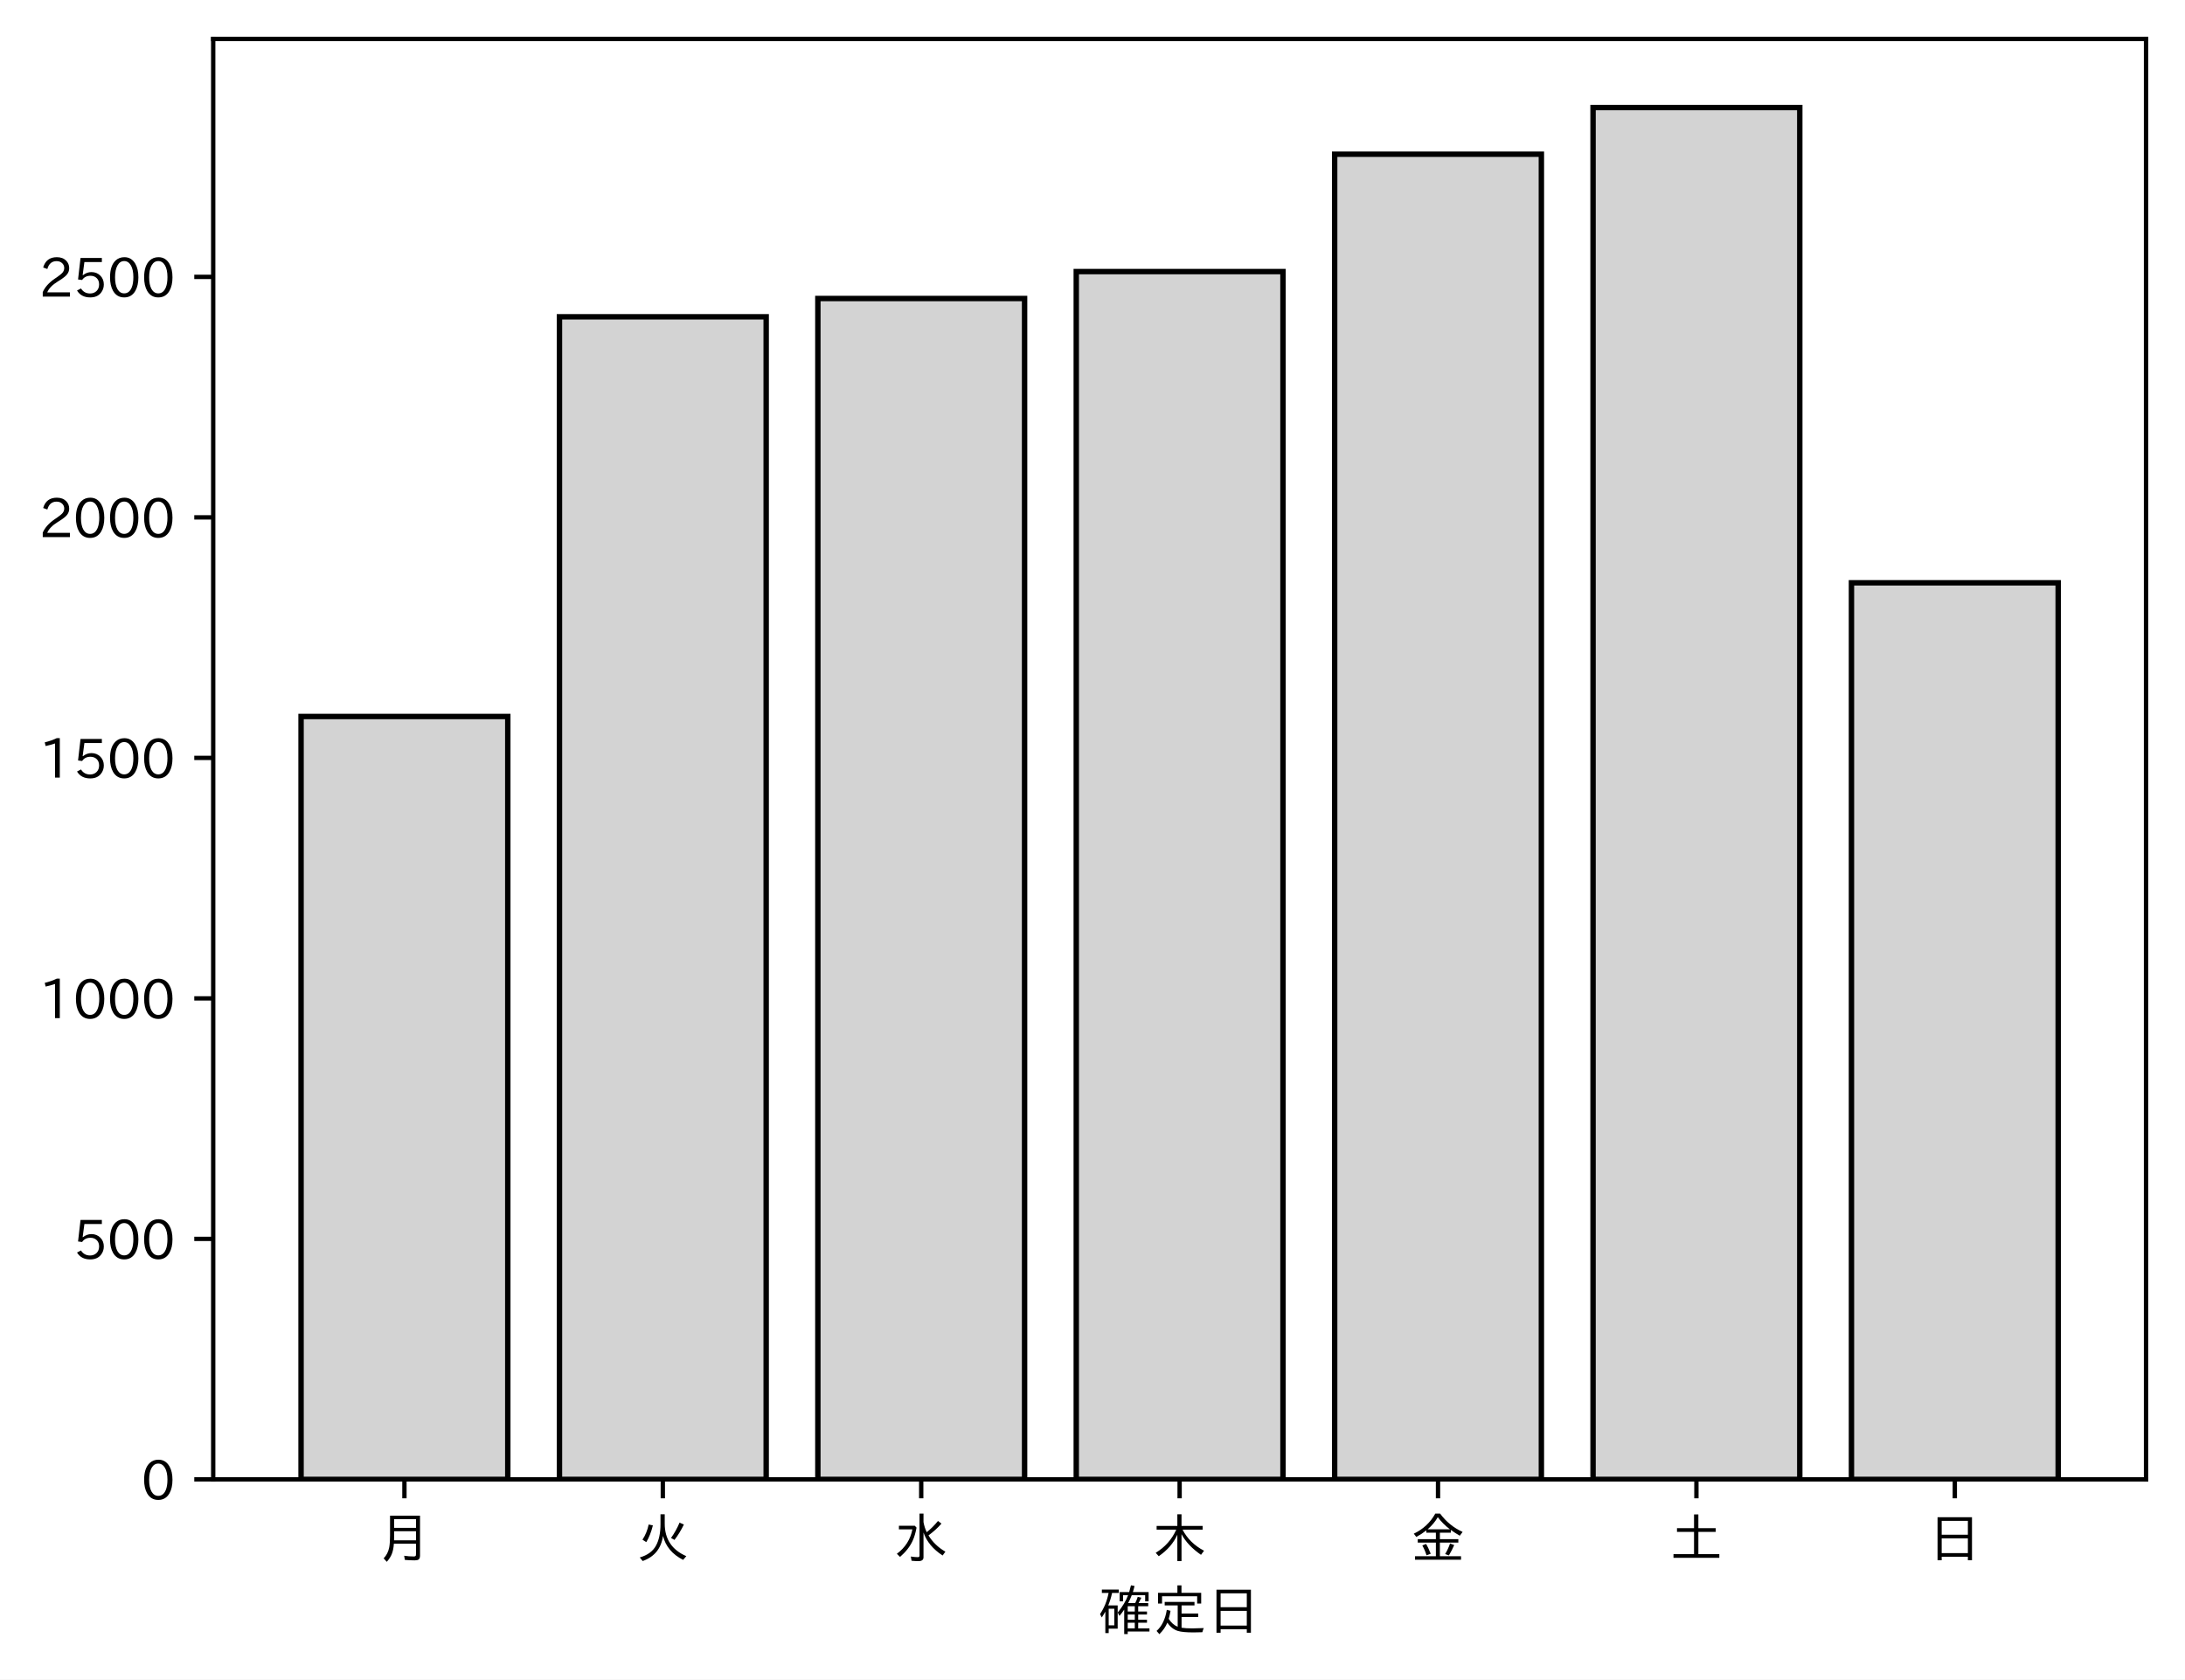
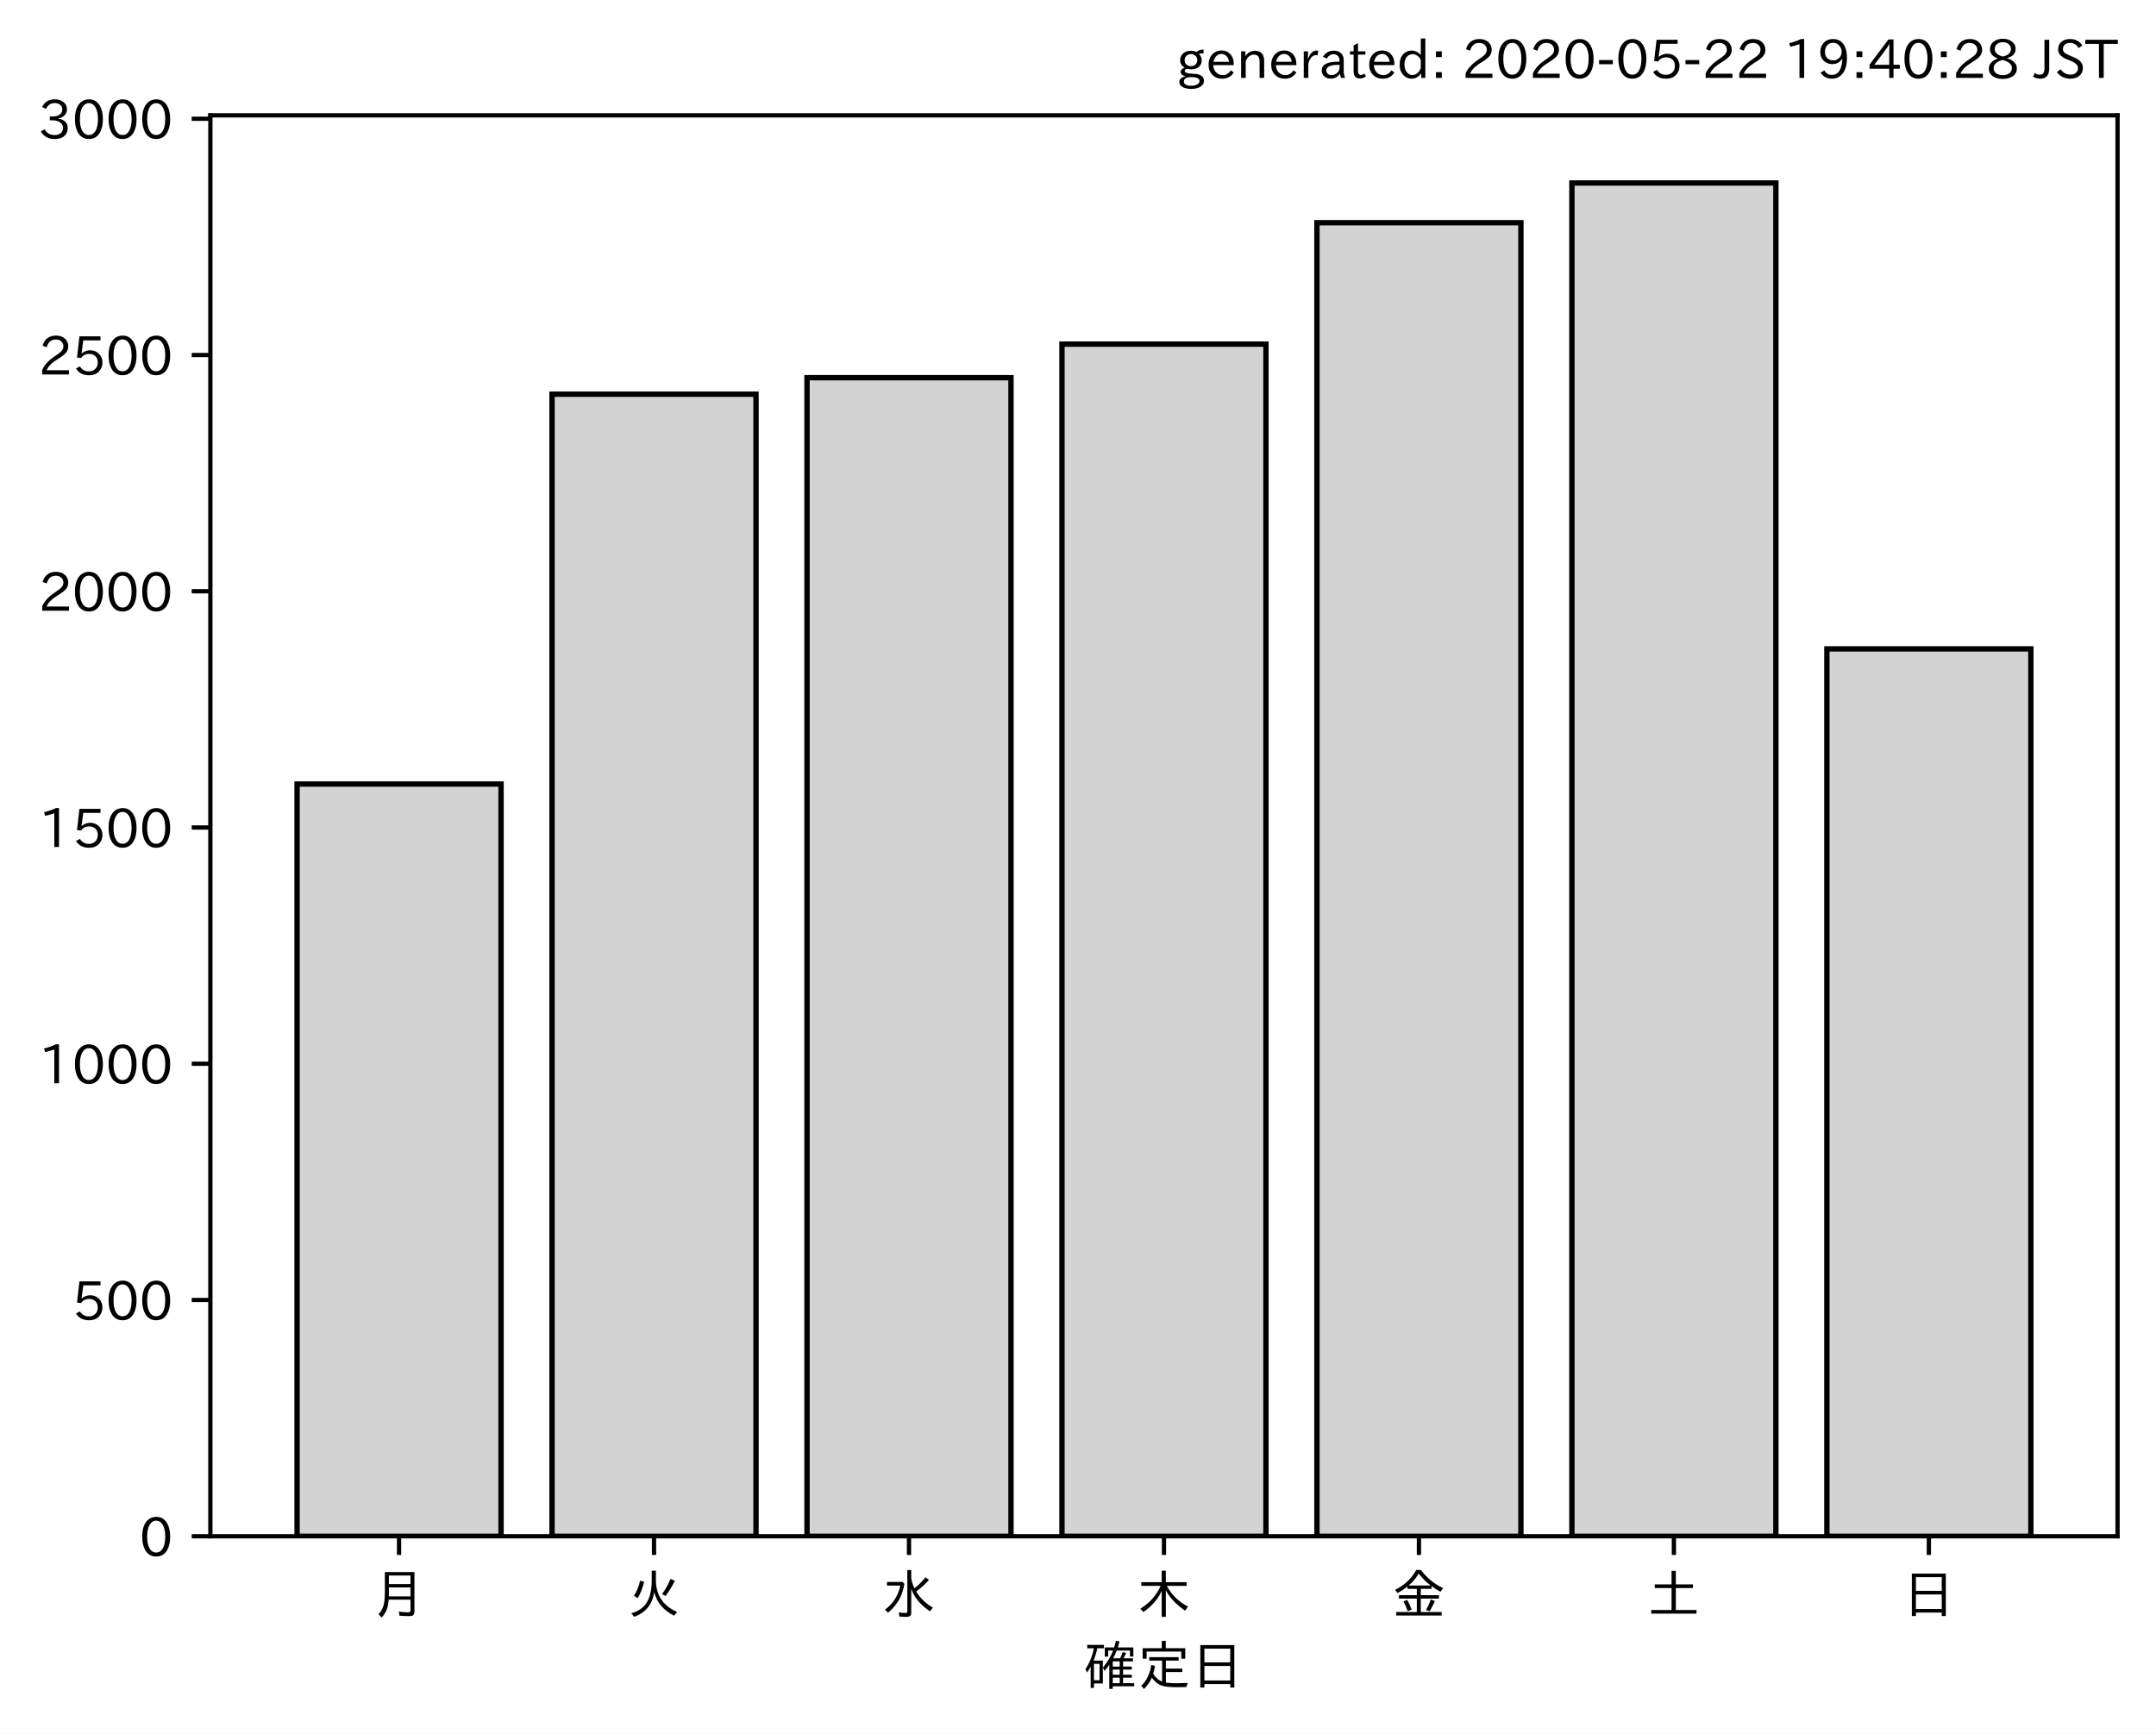
- <svg xmlns="http://www.w3.org/2000/svg" xmlns:xlink="http://www.w3.org/1999/xlink" height="310.293pt" version="1.1" viewBox="0 0 403.714 310.293" width="403.714pt">
+ <svg xmlns="http://www.w3.org/2000/svg" xmlns:xlink="http://www.w3.org/1999/xlink" height="324.696pt" version="1.1" viewBox="0 0 403.714 324.696" width="403.714pt">
  <defs>
    <style type="text/css">
*{stroke-linecap:butt;stroke-linejoin:round;}
  </style>
  </defs>
  <g id="figure_1">
    <g id="patch_1">
-       <path d="M 0 310.293  L 403.714 310.293  L 403.714 0  L 0 0  z " style="fill:#ffffff;" />
+       <path d="M 0 324.696  L 403.714 324.696  L 403.714 0  L 0 0  z " style="fill:#ffffff;" />
    </g>
    <g id="axes_1">
      <g id="patch_2">
-         <path d="M 39.394 273.312  L 396.514 273.312  L 396.514 7.2  L 39.394 7.2  z " style="fill:#ffffff;" />
+         <path d="M 39.394 287.715  L 396.514 287.715  L 396.514 21.603  L 39.394 21.603  z " style="fill:#ffffff;" />
      </g>
      <g id="patch_3">
-         <path clip-path="url(#pf94d68182c)" d="M 55.626 273.312  L 93.821 273.312  L 93.821 132.374  L 55.626 132.374  z " style="fill:#d3d3d3;stroke:#000000;stroke-linejoin:miter;" />
+         <path clip-path="url(#p63bd498337)" d="M 55.626 287.715  L 93.821 287.715  L 93.821 146.836  L 55.626 146.836  z " style="fill:#d3d3d3;stroke:#000000;stroke-linejoin:miter;" />
      </g>
      <g id="patch_4">
-         <path clip-path="url(#pf94d68182c)" d="M 103.37 273.312  L 141.564 273.312  L 141.564 58.528  L 103.37 58.528  z " style="fill:#d3d3d3;stroke:#000000;stroke-linejoin:miter;" />
+         <path clip-path="url(#p63bd498337)" d="M 103.37 287.715  L 141.564 287.715  L 141.564 73.83  L 103.37 73.83  z " style="fill:#d3d3d3;stroke:#000000;stroke-linejoin:miter;" />
      </g>
      <g id="patch_5">
-         <path clip-path="url(#pf94d68182c)" d="M 151.113 273.312  L 189.308 273.312  L 189.308 55.151  L 151.113 55.151  z " style="fill:#d3d3d3;stroke:#000000;stroke-linejoin:miter;" />
+         <path clip-path="url(#p63bd498337)" d="M 151.113 287.715  L 189.308 287.715  L 189.308 70.733  L 151.113 70.733  z " style="fill:#d3d3d3;stroke:#000000;stroke-linejoin:miter;" />
      </g>
      <g id="patch_6">
-         <path clip-path="url(#pf94d68182c)" d="M 198.856 273.312  L 237.051 273.312  L 237.051 50.175  L 198.856 50.175  z " style="fill:#d3d3d3;stroke:#000000;stroke-linejoin:miter;" />
+         <path clip-path="url(#p63bd498337)" d="M 198.856 287.715  L 237.051 287.715  L 237.051 64.45  L 198.856 64.45  z " style="fill:#d3d3d3;stroke:#000000;stroke-linejoin:miter;" />
      </g>
      <g id="patch_7">
-         <path clip-path="url(#pf94d68182c)" d="M 246.6 273.312  L 284.794 273.312  L 284.794 28.492  L 246.6 28.492  z " style="fill:#d3d3d3;stroke:#000000;stroke-linejoin:miter;" />
+         <path clip-path="url(#p63bd498337)" d="M 246.6 287.715  L 284.794 287.715  L 284.794 41.708  L 246.6 41.708  z " style="fill:#d3d3d3;stroke:#000000;stroke-linejoin:miter;" />
      </g>
      <g id="patch_8">
-         <path clip-path="url(#pf94d68182c)" d="M 294.343 273.312  L 332.538 273.312  L 332.538 19.872  L 294.343 19.872  z " style="fill:#d3d3d3;stroke:#000000;stroke-linejoin:miter;" />
+         <path clip-path="url(#p63bd498337)" d="M 294.343 287.715  L 332.538 287.715  L 332.538 34.275  L 294.343 34.275  z " style="fill:#d3d3d3;stroke:#000000;stroke-linejoin:miter;" />
      </g>
      <g id="patch_9">
-         <path clip-path="url(#pf94d68182c)" d="M 342.086 273.312  L 380.281 273.312  L 380.281 107.67  L 342.086 107.67  z " style="fill:#d3d3d3;stroke:#000000;stroke-linejoin:miter;" />
+         <path clip-path="url(#p63bd498337)" d="M 342.086 287.715  L 380.281 287.715  L 380.281 121.527  L 342.086 121.527  z " style="fill:#d3d3d3;stroke:#000000;stroke-linejoin:miter;" />
      </g>
      <g id="matplotlib.axis_1">
        <g id="xtick_1">
          <g id="line2d_1">
            <defs>
-               <path d="M 0 0  L 0 3.5  " id="m0bf65997a1" style="stroke:#000000;stroke-width:0.8;" />
-             </defs>
-             <g>
-               <use style="stroke:#000000;stroke-width:0.8;" x="74.724" xlink:href="#m0bf65997a1" y="273.312" />
+               <path d="M 0 0  L 0 3.5  " id="ma2566a7028" style="stroke:#000000;stroke-width:0.8;" />
+             </defs>
+             <g>
+               <use style="stroke:#000000;stroke-width:0.8;" x="74.724" xlink:href="#ma2566a7028" y="287.715" />
            </g>
          </g>
          <g id="text_1">
            <defs>
              <path d="M 78.812 77.875  L 78.812 4  Q 78.812 -1.219 76.078 -3.172  Q 73.969 -4.688 68.797 -4.688  Q 60.844 -4.688 50.828 -3.859  L 49.516 3.812  Q 58.594 2.484 67.094 2.484  Q 70.359 2.484 71.047 4.109  Q 71.391 4.891 71.391 6.844  L 71.391 26.125  L 30.516 26.125  Q 29.781 14.938 26.812 7.422  Q 24.031 0.094 17.438 -7.375  L 11.625 -0.984  Q 19.672 7.422 21.922 19.438  Q 23.438 27.688 23.438 41.406  L 23.438 77.875  z M 30.953 71.391  L 30.953 55.328  L 71.391 55.328  L 71.391 71.391  z M 30.953 49.125  L 30.953 39.938  Q 30.953 35.75 30.859 33.547  L 30.859 32.328  L 71.391 32.328  L 71.391 49.125  z " id="IPAexGothic-26376" />
            </defs>
-             <g transform="translate(69.7238 287.8026)scale(0.1 -0.1)">
+             <g transform="translate(69.7238 302.2052)scale(0.1 -0.1)">
              <use xlink:href="#IPAexGothic-26376" />
            </g>
          </g>
        </g>
        <g id="xtick_2">
          <g id="line2d_2">
            <g>
-               <use style="stroke:#000000;stroke-width:0.8;" x="122.467" xlink:href="#m0bf65997a1" y="273.312" />
+               <use style="stroke:#000000;stroke-width:0.8;" x="122.467" xlink:href="#ma2566a7028" y="287.715" />
            </g>
          </g>
          <g id="text_2">
            <defs>
              <path d="M 53.516 80.422  L 53.516 63.188  Q 53.516 20.359 93.406 3.078  L 87.5 -3.812  Q 57.672 11.328 50.297 40.375  Q 45.359 5.672 12.797 -5.906  L 7.422 0.688  Q 28.859 6.844 37.406 22.609  Q 45.703 37.844 45.703 62.016  L 45.703 80.422  z M 12.406 33.5  Q 20.703 46.141 23.828 61.531  L 31.641 59.906  Q 27 41.312 19.438 29  z M 65.141 36.625  Q 74.656 50.047 80.906 64.984  L 88.922 61.531  Q 81.109 45.406 71.531 33.109  z " id="IPAexGothic-28779" />
            </defs>
-             <g transform="translate(117.4671 287.8026)scale(0.1 -0.1)">
+             <g transform="translate(117.4671 302.2052)scale(0.1 -0.1)">
              <use xlink:href="#IPAexGothic-28779" />
            </g>
          </g>
        </g>
        <g id="xtick_3">
          <g id="line2d_3">
            <g>
-               <use style="stroke:#000000;stroke-width:0.8;" x="170.21" xlink:href="#m0bf65997a1" y="273.312" />
+               <use style="stroke:#000000;stroke-width:0.8;" x="170.21" xlink:href="#ma2566a7028" y="287.715" />
            </g>
          </g>
          <g id="text_3">
            <defs>
              <path d="M 54.203 65.922  Q 56.156 55.562 60.203 47.312  Q 71.578 56.453 81 68.109  L 87.406 63.188  Q 77.25 51.516 63.375 41.406  Q 75 22.609 94.672 11.375  L 89.5 4.297  Q 62.75 21.781 54.203 46.781  L 54.203 0.984  Q 54.203 -6.109 44.875 -6.109  Q 38.812 -6.109 32.172 -5.422  L 30.766 2.391  Q 38.422 1.219 44 1.219  Q 46.875 1.219 46.875 4.109  L 46.875 81.688  L 54.203 81.688  z M 8.797 59.281  L 38.094 59.281  L 41.359 55.766  Q 38.672 41.219 34.078 31.297  Q 26.656 15.375 10.891 1.703  L 4.984 7.422  Q 28.266 24.656 33.688 52.594  L 8.797 52.594  z " id="IPAexGothic-27700" />
            </defs>
-             <g transform="translate(165.2104 287.8026)scale(0.1 -0.1)">
+             <g transform="translate(165.2104 302.2052)scale(0.1 -0.1)">
              <use xlink:href="#IPAexGothic-27700" />
            </g>
          </g>
        </g>
        <g id="xtick_4">
          <g id="line2d_4">
            <g>
-               <use style="stroke:#000000;stroke-width:0.8;" x="217.954" xlink:href="#m0bf65997a1" y="273.312" />
+               <use style="stroke:#000000;stroke-width:0.8;" x="217.954" xlink:href="#ma2566a7028" y="287.715" />
            </g>
          </g>
          <g id="text_4">
            <defs>
              <path d="M 55.422 52  Q 68.5 27 95.125 13.094  L 89.5 5.516  Q 64.594 22.797 53.516 43.703  L 53.516 -6  L 45.797 -6  L 45.797 42.672  Q 35.5 19.578 11.422 2.984  L 5.812 9.281  Q 31.453 24.75 43.797 52  L 7.516 52  L 7.516 58.891  L 45.797 58.891  L 45.797 80.469  L 53.516 80.469  L 53.516 58.891  L 92.531 58.891  L 92.531 52  z " id="IPAexGothic-26408" />
            </defs>
-             <g transform="translate(212.9538 287.8026)scale(0.1 -0.1)">
+             <g transform="translate(212.9538 302.2052)scale(0.1 -0.1)">
              <use xlink:href="#IPAexGothic-26408" />
            </g>
          </g>
        </g>
        <g id="xtick_5">
          <g id="line2d_5">
            <g>
-               <use style="stroke:#000000;stroke-width:0.8;" x="265.697" xlink:href="#m0bf65997a1" y="273.312" />
+               <use style="stroke:#000000;stroke-width:0.8;" x="265.697" xlink:href="#ma2566a7028" y="287.715" />
            </g>
          </g>
          <g id="text_5">
            <defs>
              <path d="M 53.469 46.391  L 53.469 34.516  L 87.547 34.516  L 87.547 28.125  L 53.469 28.125  L 53.469 2.984  L 92.531 2.984  L 92.531 -3.516  L 7.516 -3.516  L 7.516 2.984  L 46.047 2.984  L 46.047 28.125  L 12.547 28.125  L 12.547 34.516  L 46.047 34.516  L 46.047 46.391  L 28.422 46.391  L 28.422 50.688  Q 19.734 43.891 9.906 38.531  L 5.219 44.578  Q 31.344 56.984 45.016 81.781  L 53.766 81.781  Q 70.359 59.234 95.453 47.797  L 90.234 40.828  Q 81.547 45.844 73.641 51.469  L 73.641 46.391  z M 72.016 52.688  Q 59.078 62.406 49.562 75.094  Q 42.828 63.141 30.812 52.688  z M 28.719 4.688  Q 26.078 13.719 21 22.797  L 27.875 25.688  Q 31.938 19.188 36.531 7.516  z M 63.188 6.891  Q 68.797 16.406 72.219 26.516  L 79.891 23.578  Q 75.922 14.156 70.125 4.5  z " id="IPAexGothic-37329" />
            </defs>
-             <g transform="translate(260.6971 287.8026)scale(0.1 -0.1)">
+             <g transform="translate(260.6971 302.2052)scale(0.1 -0.1)">
              <use xlink:href="#IPAexGothic-37329" />
            </g>
          </g>
        </g>
        <g id="xtick_6">
          <g id="line2d_6">
            <g>
-               <use style="stroke:#000000;stroke-width:0.8;" x="313.44" xlink:href="#m0bf65997a1" y="273.312" />
+               <use style="stroke:#000000;stroke-width:0.8;" x="313.44" xlink:href="#ma2566a7028" y="287.715" />
            </g>
          </g>
          <g id="text_6">
            <defs>
              <path d="M 45.609 54.781  L 45.609 80.172  L 53.609 80.172  L 53.609 54.781  L 85.688 54.781  L 85.688 47.906  L 53.609 47.906  L 53.609 6.781  L 92.328 6.781  L 92.328 0  L 7.625 0  L 7.625 6.781  L 45.609 6.781  L 45.609 47.906  L 14.109 47.906  L 14.109 54.781  z " id="IPAexGothic-22303" />
            </defs>
-             <g transform="translate(308.4404 287.8026)scale(0.1 -0.1)">
+             <g transform="translate(308.4404 302.2052)scale(0.1 -0.1)">
              <use xlink:href="#IPAexGothic-22303" />
            </g>
          </g>
        </g>
        <g id="xtick_7">
          <g id="line2d_7">
            <g>
-               <use style="stroke:#000000;stroke-width:0.8;" x="361.184" xlink:href="#m0bf65997a1" y="273.312" />
+               <use style="stroke:#000000;stroke-width:0.8;" x="361.184" xlink:href="#ma2566a7028" y="287.715" />
            </g>
          </g>
          <g id="text_7">
            <defs>
              <path d="M 81.734 75  L 81.734 -4.5  L 74.125 -4.5  L 74.125 2  L 25.734 2  L 25.734 -4.5  L 18.109 -4.5  L 18.109 75  z M 25.734 68.312  L 25.734 42.672  L 74.125 42.672  L 74.125 68.312  z M 25.734 35.891  L 25.734 8.688  L 74.125 8.688  L 74.125 35.891  z " id="IPAexGothic-26085" />
            </defs>
-             <g transform="translate(356.1837 287.8026)scale(0.1 -0.1)">
+             <g transform="translate(356.1837 302.2052)scale(0.1 -0.1)">
              <use xlink:href="#IPAexGothic-26085" />
            </g>
          </g>
        </g>
        <g id="text_8">
          <defs>
            <path d="M 67.922 50.297  Q 70.562 55.281 72.609 61.812  L 79.297 60.203  Q 76.172 53.609 74.219 50.297  L 92 50.297  L 92 44.484  L 73.438 44.484  L 73.438 34.719  L 89.703 34.719  L 89.703 29.203  L 73.438 29.203  L 73.438 19.531  L 89.703 19.531  L 89.703 14.016  L 73.438 14.016  L 73.438 3.609  L 94.281 3.609  L 94.281 -2.203  L 54.109 -2.203  L 54.109 -6.984  L 47.609 -6.984  L 47.609 38.188  Q 43.062 31.547 38.812 26.609  L 35.688 32.812  Q 49.359 49.953 54.781 64.797  L 45.516 64.797  L 45.516 53.516  L 39.203 53.516  L 39.203 70.609  L 56.781 70.609  Q 58.594 76.609 60.109 83.109  L 66.703 81.891  Q 65.234 75.531 63.625 70.609  L 92.719 70.609  L 92.719 53.516  L 86.328 53.516  L 86.328 64.797  L 61.531 64.797  Q 58.547 56.984 54.891 50.297  z M 67.141 44.484  L 54.109 44.484  L 54.109 34.719  L 67.141 34.719  z M 67.141 29.203  L 54.109 29.203  L 54.109 19.531  L 67.141 19.531  z M 67.141 14.016  L 54.109 14.016  L 54.109 3.609  L 67.141 3.609  z M 18.109 46  L 35.547 46  L 35.547 3.078  L 18.953 3.078  L 18.953 -5.125  L 12.75 -5.125  L 12.75 34.469  Q 10.156 29.734 6.156 23.781  L 2.938 29.984  Q 14.547 47.078 18.75 69  L 6.344 69  L 6.344 75.297  L 37.641 75.297  L 37.641 69  L 25.25 69  L 24.953 68.016  Q 22.75 57.234 18.109 46  z M 18.953 39.891  L 18.953 9.188  L 29.344 9.188  L 29.344 39.891  z " id="IPAexGothic-30906" />
            <path d="M 53.609 4.734  Q 61.422 3.516 73.578 3.516  Q 81.109 3.516 94.578 4.109  Q 93.172 0.922 92 -3.562  Q 81.781 -3.906 75.688 -3.906  Q 55.766 -3.906 46.922 -1.219  Q 35.297 2.391 27.344 14.109  Q 22.516 2.547 12.594 -7.172  L 7.422 -1.172  Q 22.125 11.859 26.312 37.797  L 33.203 35.984  Q 31.734 27.438 29.828 21.188  Q 36.531 10.594 46.438 6.5  L 46.438 46  L 22.406 46  L 22.406 52.391  L 77.484 52.391  L 77.484 46  L 53.609 46  L 53.609 31  L 84.328 31  L 84.328 24.516  L 53.609 24.516  z M 53.422 69.188  L 89.844 69.188  L 89.844 49.469  L 82.422 49.469  L 82.422 62.891  L 17.531 62.891  L 17.531 49.469  L 10.109 49.469  L 10.109 69.188  L 45.906 69.188  L 45.906 83.016  L 53.422 83.016  z " id="IPAexGothic-23450" />
          </defs>
-           <g transform="translate(202.9538 301.1932)scale(0.1 -0.1)">
+           <g transform="translate(202.9538 315.5959)scale(0.1 -0.1)">
            <use xlink:href="#IPAexGothic-30906" />
            <use x="100" xlink:href="#IPAexGothic-23450" />
            <use x="200" xlink:href="#IPAexGothic-26085" />
          </g>
        </g>
      </g>
      <g id="matplotlib.axis_2">
        <g id="ytick_1">
          <g id="line2d_8">
            <defs>
-               <path d="M 0 0  L -3.5 0  " id="mb3b7b5030b" style="stroke:#000000;stroke-width:0.8;" />
-             </defs>
-             <g>
-               <use style="stroke:#000000;stroke-width:0.8;" x="39.394" xlink:href="#mb3b7b5030b" y="273.312" />
+               <path d="M 0 0  L -3.5 0  " id="m21a2f2e8b2" style="stroke:#000000;stroke-width:0.8;" />
+             </defs>
+             <g>
+               <use style="stroke:#000000;stroke-width:0.8;" x="39.394" xlink:href="#m21a2f2e8b2" y="287.715" />
            </g>
          </g>
          <g id="text_9">
            <defs>
              <path d="M 31.844 73.828  Q 45.016 73.828 52.094 61.625  Q 57.719 51.953 57.719 36.625  Q 57.719 21.438 52.094 11.578  Q 45.125 -0.484 31.5 -0.484  Q 17.922 -0.484 10.938 11.578  Q 5.328 21.438 5.328 36.719  Q 5.328 58.016 15.625 67.719  Q 22.172 73.828 31.844 73.828  z M 31.5 66.656  Q 23.688 66.656 19.188 58.734  Q 14.594 50.734 14.594 36.625  Q 14.594 22.75 19.094 14.797  Q 23.641 6.984 31.5 6.984  Q 40.922 6.984 45.453 18.016  Q 48.438 25.344 48.438 37.109  Q 48.438 50.875 43.844 58.734  Q 39.203 66.656 31.5 66.656  z " id="IPAexGothic-48" />
            </defs>
-             <g transform="translate(26.09531 277.0573)scale(0.1 -0.1)">
+             <g transform="translate(26.09531 291.4599)scale(0.1 -0.1)">
              <use xlink:href="#IPAexGothic-48" />
            </g>
          </g>
        </g>
        <g id="ytick_2">
          <g id="line2d_9">
            <g>
-               <use style="stroke:#000000;stroke-width:0.8;" x="39.394" xlink:href="#mb3b7b5030b" y="228.88" />
+               <use style="stroke:#000000;stroke-width:0.8;" x="39.394" xlink:href="#m21a2f2e8b2" y="243.469" />
            </g>
          </g>
          <g id="text_10">
            <defs>
              <path d="M 18.406 40.672  Q 25.531 46.297 33.938 46.297  Q 44 46.297 50.641 39.5  Q 56.844 33.016 56.844 23.391  Q 56.844 14.656 51.516 8.016  Q 44.828 -0.484 31.734 -0.484  Q 14.984 -0.484 7.328 12.25  L 14.656 16.062  Q 20.453 6.781 31.453 6.781  Q 38.531 6.781 43.266 11.188  Q 48.141 15.828 48.141 23.484  Q 48.141 30.719 43.844 35.016  Q 39.359 39.5 32.125 39.5  Q 21.969 39.5 16.75 31.688  L 9.234 32.672  L 13.812 72.406  L 53.219 72.406  L 53.219 64.891  L 20.953 64.891  L 17.719 40.672  z " id="IPAexGothic-53" />
            </defs>
-             <g transform="translate(13.49844 232.6253)scale(0.1 -0.1)">
+             <g transform="translate(13.49844 247.2141)scale(0.1 -0.1)">
              <use xlink:href="#IPAexGothic-53" />
              <use x="62.988" xlink:href="#IPAexGothic-48" />
              <use x="125.977" xlink:href="#IPAexGothic-48" />
            </g>
          </g>
        </g>
        <g id="ytick_3">
          <g id="line2d_10">
            <g>
-               <use style="stroke:#000000;stroke-width:0.8;" x="39.394" xlink:href="#mb3b7b5030b" y="184.448" />
+               <use style="stroke:#000000;stroke-width:0.8;" x="39.394" xlink:href="#m21a2f2e8b2" y="199.223" />
            </g>
          </g>
          <g id="text_11">
            <defs>
              <path d="M 38.484 0.984  L 29.688 0.984  L 29.688 64.109  Q 21.438 61.281 12.312 59.328  L 10.688 66.109  Q 23.734 69.391 32.906 73.922  L 38.484 73.922  z " id="IPAexGothic-49" />
            </defs>
-             <g transform="translate(7.2 188.1934)scale(0.1 -0.1)">
+             <g transform="translate(7.2 202.9683)scale(0.1 -0.1)">
              <use xlink:href="#IPAexGothic-49" />
              <use x="62.988" xlink:href="#IPAexGothic-48" />
              <use x="125.977" xlink:href="#IPAexGothic-48" />
              <use x="188.965" xlink:href="#IPAexGothic-48" />
            </g>
          </g>
        </g>
        <g id="ytick_4">
          <g id="line2d_11">
            <g>
-               <use style="stroke:#000000;stroke-width:0.8;" x="39.394" xlink:href="#mb3b7b5030b" y="140.016" />
+               <use style="stroke:#000000;stroke-width:0.8;" x="39.394" xlink:href="#m21a2f2e8b2" y="154.977" />
            </g>
          </g>
          <g id="text_12">
-             <g transform="translate(7.2 143.7614)scale(0.1 -0.1)">
+             <g transform="translate(7.2 158.7225)scale(0.1 -0.1)">
              <use xlink:href="#IPAexGothic-49" />
              <use x="62.988" xlink:href="#IPAexGothic-53" />
              <use x="125.977" xlink:href="#IPAexGothic-48" />
              <use x="188.965" xlink:href="#IPAexGothic-48" />
            </g>
          </g>
        </g>
        <g id="ytick_5">
          <g id="line2d_12">
            <g>
-               <use style="stroke:#000000;stroke-width:0.8;" x="39.394" xlink:href="#mb3b7b5030b" y="95.584" />
+               <use style="stroke:#000000;stroke-width:0.8;" x="39.394" xlink:href="#m21a2f2e8b2" y="110.731" />
            </g>
          </g>
          <g id="text_13">
            <defs>
              <path d="M 57.172 0.984  L 6.984 0.984  L 6.984 9.281  Q 12.891 23.047 29.594 34.422  L 32.375 36.281  Q 40.922 42.141 43.609 45.406  Q 46.688 49.266 46.688 53.812  Q 46.688 58.938 43.062 62.547  Q 39.062 66.547 32.562 66.547  Q 19.531 66.547 15.484 52  L 7.766 54.781  Q 13.328 73.828 33.062 73.828  Q 43.844 73.828 50.25 67.438  Q 55.859 61.672 55.859 53.516  Q 55.859 47.469 52.25 42.531  Q 48.922 37.75 36.969 30.281  L 34.859 29  Q 19.625 19.578 15.281 8.891  L 57.172 8.891  z " id="IPAexGothic-50" />
            </defs>
-             <g transform="translate(7.2 99.3294)scale(0.1 -0.1)">
+             <g transform="translate(7.2 114.4767)scale(0.1 -0.1)">
              <use xlink:href="#IPAexGothic-50" />
              <use x="62.988" xlink:href="#IPAexGothic-48" />
              <use x="125.977" xlink:href="#IPAexGothic-48" />
              <use x="188.965" xlink:href="#IPAexGothic-48" />
            </g>
          </g>
        </g>
        <g id="ytick_6">
          <g id="line2d_13">
            <g>
-               <use style="stroke:#000000;stroke-width:0.8;" x="39.394" xlink:href="#mb3b7b5030b" y="51.152" />
+               <use style="stroke:#000000;stroke-width:0.8;" x="39.394" xlink:href="#m21a2f2e8b2" y="66.486" />
            </g>
          </g>
          <g id="text_14">
-             <g transform="translate(7.2 54.89742)scale(0.1 -0.1)">
+             <g transform="translate(7.2 70.23089)scale(0.1 -0.1)">
              <use xlink:href="#IPAexGothic-50" />
              <use x="62.988" xlink:href="#IPAexGothic-53" />
              <use x="125.977" xlink:href="#IPAexGothic-48" />
              <use x="188.965" xlink:href="#IPAexGothic-48" />
            </g>
          </g>
        </g>
+         <g id="ytick_7">
+           <g id="line2d_14">
+             <g>
+               <use style="stroke:#000000;stroke-width:0.8;" x="39.394" xlink:href="#m21a2f2e8b2" y="22.24" />
+             </g>
+           </g>
+           <g id="text_15">
+             <defs>
+               <path d="M 37.203 37.797  Q 54.781 34.625 54.781 19.969  Q 54.781 11.188 48.875 5.562  Q 42.328 -0.484 30.375 -0.484  Q 12.453 -0.484 4.5 13.766  L 11.812 17.672  Q 17.328 6.891 30.281 6.891  Q 37.891 6.891 42.094 10.797  Q 46.094 14.5 46.094 20.172  Q 46.094 26.859 40.094 30.906  Q 34.625 34.578 25.688 34.578  L 21.297 34.578  L 21.297 41.703  L 25.875 41.703  Q 34.859 41.703 39.594 45.125  Q 44.672 48.734 44.672 54.828  Q 44.672 61.469 38.969 64.656  Q 35.297 66.844 30.172 66.844  Q 19.344 66.844 14.109 55.906  L 6.781 59.422  Q 14.016 73.828 30.281 73.828  Q 40.578 73.828 46.969 68.656  Q 53.375 63.578 53.375 55.219  Q 53.375 47.312 47.172 42.281  Q 43.172 39.062 37.203 38.188  z " id="IPAexGothic-51" />
+             </defs>
+             <g transform="translate(7.2 25.98508)scale(0.1 -0.1)">
+               <use xlink:href="#IPAexGothic-51" />
+               <use x="62.988" xlink:href="#IPAexGothic-48" />
+               <use x="125.977" xlink:href="#IPAexGothic-48" />
+               <use x="188.965" xlink:href="#IPAexGothic-48" />
+             </g>
+           </g>
+         </g>
      </g>
      <g id="patch_10">
-         <path d="M 39.394 273.312  L 39.394 7.2  " style="fill:none;stroke:#000000;stroke-linecap:square;stroke-linejoin:miter;stroke-width:0.8;" />
+         <path d="M 39.394 287.715  L 39.394 21.603  " style="fill:none;stroke:#000000;stroke-linecap:square;stroke-linejoin:miter;stroke-width:0.8;" />
      </g>
      <g id="patch_11">
-         <path d="M 396.514 273.312  L 396.514 7.2  " style="fill:none;stroke:#000000;stroke-linecap:square;stroke-linejoin:miter;stroke-width:0.8;" />
+         <path d="M 396.514 287.715  L 396.514 21.603  " style="fill:none;stroke:#000000;stroke-linecap:square;stroke-linejoin:miter;stroke-width:0.8;" />
      </g>
      <g id="patch_12">
-         <path d="M 39.394 273.312  L 396.514 273.312  " style="fill:none;stroke:#000000;stroke-linecap:square;stroke-linejoin:miter;stroke-width:0.8;" />
+         <path d="M 39.394 287.715  L 396.514 287.715  " style="fill:none;stroke:#000000;stroke-linecap:square;stroke-linejoin:miter;stroke-width:0.8;" />
      </g>
      <g id="patch_13">
-         <path d="M 39.394 7.2  L 396.514 7.2  " style="fill:none;stroke:#000000;stroke-linecap:square;stroke-linejoin:miter;stroke-width:0.8;" />
+         <path d="M 39.394 21.603  L 396.514 21.603  " style="fill:none;stroke:#000000;stroke-linecap:square;stroke-linejoin:miter;stroke-width:0.8;" />
+       </g>
+     </g>
+     <g id="text_16">
+       <defs>
+         <path d="M 20.797 17.969  Q 15.719 17.531 15.719 14.062  Q 15.719 9.578 27.547 8.984  L 33.297 8.688  Q 51.609 7.766 51.609 -4.594  Q 51.609 -10.938 45.703 -14.984  Q 39.359 -19.578 28.031 -19.578  Q 17.781 -19.578 11.531 -16.062  Q 5.516 -12.641 5.516 -6.688  Q 5.516 1.312 16.797 3.859  L 16.797 4.203  Q 7.906 6.453 7.906 12.156  Q 7.906 17.438 15.531 20.266  Q 7.125 24.609 7.125 34.078  Q 7.125 41.406 12.016 46.297  Q 17.625 51.906 27.156 51.906  Q 33.203 51.906 37.844 49.266  Q 41.406 53.953 50.922 54.109  L 50.922 47.078  Q 44.344 46.922 42.234 45.906  Q 47.406 40.828 47.406 33.891  Q 47.406 27 42.719 22.266  Q 37.5 17.094 28.328 17.094  Q 24.422 17.094 20.797 17.969  z M 27.094 45.609  Q 22.016 45.609 18.703 42.281  Q 15.438 39.016 15.438 34.078  Q 15.438 29.25 18.5 26.312  Q 21.828 23 27.438 23  Q 32.719 23 35.891 26.219  Q 39.109 29.391 39.109 34.422  Q 39.109 39.016 35.891 42.188  Q 32.516 45.609 27.094 45.609  z M 27.391 2.484  Q 14.109 2.484 14.109 -5.719  Q 14.109 -13.672 28.125 -13.672  Q 37.156 -13.672 41.219 -9.469  Q 43.312 -7.516 43.312 -4.891  Q 43.312 2.484 27.391 2.484  z " id="IPAexGothic-103" />
+         <path d="M 13.484 24.906  Q 13.922 16.266 18.891 11.281  Q 23.969 6.203 31.203 6.203  Q 40.719 6.203 46.297 15.094  L 51.906 11.375  Q 44.828 -0.484 30.172 -0.484  Q 19.094 -0.484 11.969 6.594  Q 4.781 13.812 4.781 25.641  Q 4.781 38.188 12.312 45.703  Q 19 52.391 29 52.391  Q 38.422 52.391 44.781 46.188  Q 51.906 38.969 51.906 26.906  L 51.906 24.906  z M 43.062 31.203  Q 42.328 37.984 38.281 41.891  Q 34.281 45.906 28.812 45.906  Q 22.469 45.906 17.969 40.484  Q 14.891 36.812 13.969 31.203  z " id="IPAexGothic-101" />
+         <path d="M 52 0.984  L 43.406 0.984  L 43.406 31.891  Q 43.406 44.578 32.906 44.578  Q 22.312 44.578 17.391 31.891  L 17.391 0.984  L 8.797 0.984  L 8.797 50.781  L 16.797 50.781  L 16.797 41.797  Q 23.828 51.812 34.719 51.812  Q 52 51.812 52 32.375  z " id="IPAexGothic-110" />
+         <path d="M 36.078 51.812  L 34.578 43.266  Q 32.906 43.609 31.594 43.609  Q 25.828 43.609 22.078 38.188  Q 17.391 31.344 17.391 26.172  L 17.391 0.984  L 8.797 0.984  L 8.797 50.781  L 16.891 50.781  L 16.5 35.984  L 16.703 35.984  Q 22.219 52.203 32.766 52.203  Q 34.469 52.203 36.078 51.812  z " id="IPAexGothic-114" />
+         <path d="M 49.312 0.984  L 41.75 0.984  Q 39.984 4.734 39.547 8.688  L 39.203 8.688  Q 33.547 -0.391 22.312 -0.391  Q 14.594 -0.391 9.719 4.5  Q 5.422 8.797 5.422 14.984  Q 5.422 30.422 32.031 31.203  L 38.719 31.391  L 38.719 33.984  Q 38.719 39.203 35.75 42.188  Q 32.625 45.312 27.734 45.312  Q 19.344 45.312 15.141 37.156  L 7.719 40.578  Q 14.656 52 27.938 52  Q 37.109 52 42.047 46.875  Q 46.625 42.281 46.625 33.891  L 46.625 15.578  Q 46.625 6.25 49.312 0.984  z M 38.922 25.391  L 33.453 25.297  Q 14.109 24.859 14.109 14.891  Q 14.109 11.375 16.406 9.078  Q 19.234 6.297 23.828 6.297  Q 30.219 6.297 34.906 10.984  Q 38.922 15.141 38.922 21  z " id="IPAexGothic-97" />
+         <path d="M 33.203 3.766  Q 27.641 -0.094 21.828 -0.094  Q 10.203 -0.094 10.203 12.984  L 10.203 44.672  L 3.422 44.672  L 3.422 50.781  L 10.203 50.781  L 10.203 61.969  L 18.406 66.062  L 18.406 50.781  L 32.234 50.781  L 32.234 44.672  L 18.406 44.672  L 18.406 14.156  Q 18.406 6.5 23.641 6.5  Q 27.156 6.5 30.328 9.188  z " id="IPAexGothic-116" />
+         <path d="M 52.984 0.984  L 45.172 0.984  L 45.172 9.672  Q 38.141 -0.484 27.391 -0.484  Q 18.453 -0.484 12.312 5.812  Q 4.891 13.188 4.891 25.984  Q 4.891 38.531 12.062 45.906  Q 18.266 52.203 27.391 52.203  Q 37.25 52.203 44.484 43.891  L 44.484 74.906  L 52.984 74.906  z M 44.484 20.359  L 44.484 32.766  Q 44.484 37.703 38.375 42.281  Q 34.078 45.406 28.953 45.406  Q 23.188 45.406 19.188 41.406  Q 13.875 36.078 13.875 26.219  Q 13.875 17.328 18.266 11.719  Q 22.516 6.391 28.859 6.391  Q 36.281 6.391 41.5 13.672  Q 44.484 17.719 44.484 20.359  z " id="IPAexGothic-100" />
+         <path d="M 21.391 39.984  L 10.5 39.984  L 10.5 50.781  L 21.391 50.781  z M 21.391 0.984  L 10.5 0.984  L 10.5 11.766  L 21.391 11.766  z " id="IPAexGothic-58" />
+         <path id="IPAexGothic-32" />
+         <path d="M 30.766 26.609  L 4.984 26.609  L 4.984 34.422  L 30.766 34.422  z " id="IPAexGothic-45" />
+         <path d="M 46.625 36.812  Q 39.75 26.812 28.328 26.812  Q 19.578 26.812 13.234 32.125  Q 5.719 38.422 5.719 49.422  Q 5.719 59.578 12.016 66.656  Q 18.453 73.828 29.203 73.828  Q 43.75 73.828 50.641 61.719  Q 55.609 52.781 55.609 38.625  Q 55.609 19.531 47.516 9.188  Q 39.891 -0.484 27.641 -0.484  Q 13.422 -0.484 6.109 10.984  L 13.328 14.891  Q 18.062 6.688 27.391 6.688  Q 45.656 6.688 47.016 36.812  z M 29.5 66.844  Q 22.656 66.844 18.312 61.719  Q 14.406 57.078 14.406 50  Q 14.406 42.828 18.109 38.719  Q 22.406 33.797 29.781 33.797  Q 37.984 33.797 42.625 40.188  Q 45.703 44.484 45.703 49.516  Q 45.703 55.516 42.094 60.359  Q 37.109 66.844 29.5 66.844  z " id="IPAexGothic-57" />
+         <path d="M 59.578 18.109  L 47.797 18.109  L 47.797 0.984  L 39.797 0.984  L 39.797 18.109  L 3.078 18.109  L 3.078 26.125  L 38.375 73.094  L 47.797 73.094  L 47.797 25.531  L 59.578 25.531  z M 40.281 64.203  L 39.984 64.203  Q 35.594 57.125 31.297 51.312  L 11.859 25.531  L 39.797 25.531  L 39.797 49.125  Q 39.797 54.391 40.281 64.203  z " id="IPAexGothic-52" />
+         <path d="M 39.703 37.891  Q 57.812 31.734 57.812 18.703  Q 57.812 8.453 48.438 3.078  Q 41.609 -0.875 31.5 -0.875  Q 21.344 -0.875 14.5 3.078  Q 5.422 8.297 5.422 18.406  Q 5.422 31.062 22.016 37.203  L 22.016 37.5  Q 7.516 42.719 7.516 54.828  Q 7.516 64.062 15.328 69.625  Q 21.969 74.312 31.547 74.312  Q 42.234 74.312 48.922 68.797  Q 55.516 63.578 55.516 55.719  Q 55.516 42.281 39.703 38.188  z M 31.594 41.016  Q 46.828 44.625 46.828 55.125  Q 46.828 61.188 41.797 64.844  Q 37.703 67.922 31.5 67.922  Q 25.094 67.922 20.797 64.5  Q 16.406 60.891 16.406 55.031  Q 16.406 49.219 21.094 45.703  Q 23.344 43.891 26.906 42.531  Q 31 40.875 31.594 41.016  z M 30.906 34.516  Q 14.406 30.172 14.406 19  Q 14.406 12.109 20.516 8.688  Q 25.094 6.109 31.391 6.109  Q 40.234 6.109 45.016 10.891  Q 48.531 14.406 48.531 19.531  Q 48.531 24.906 43.656 28.906  Q 40.766 31.156 36.719 32.812  Q 31.984 34.719 30.906 34.516  z " id="IPAexGothic-56" />
+         <path d="M 28.422 72.406  L 28.422 19.281  Q 28.422 -0.484 11.922 -0.484  Q 4.734 -0.484 -1.953 3.266  L 1.312 10.062  Q 5.906 6.984 10.844 6.984  Q 19.531 6.984 19.531 18.797  L 19.531 72.406  z " id="IPAexGothic-74" />
+         <path d="M 45.609 56.891  Q 40.047 66.547 28.953 66.547  Q 22.703 66.547 18.953 62.641  Q 16.062 59.422 16.062 55.219  Q 16.062 50.594 19.781 47.609  Q 22.562 45.516 31 42  L 34.375 40.578  Q 45.703 36.031 49.859 30.516  Q 53.469 25.688 53.469 19.672  Q 53.469 10.062 46.391 4.5  Q 39.984 -0.484 30.172 -0.484  Q 13.766 -0.484 4.891 11.969  L 11.766 17.188  Q 18.797 7.172 30.281 7.172  Q 35.75 7.172 39.594 9.766  Q 44.391 13.234 44.391 19  Q 44.391 23.484 40.875 27  Q 37.109 30.609 27 34.469  L 24.078 35.594  Q 7.078 42.094 7.078 54.391  Q 7.078 62.594 12.594 67.922  Q 18.797 73.828 29.109 73.828  Q 44.391 73.828 52.484 61.812  z " id="IPAexGothic-83" />
+         <path d="M 60.406 64.703  L 33.984 64.703  L 33.984 0.984  L 25.094 0.984  L 25.094 64.703  L -0.484 64.703  L -0.484 72.406  L 60.406 72.406  z " id="IPAexGothic-84" />
+       </defs>
+       <g transform="translate(220.2794 14.69063)scale(0.1 -0.1)">
+         <use xlink:href="#IPAexGothic-103" />
+         <use x="55.518" xlink:href="#IPAexGothic-101" />
+         <use x="112.402" xlink:href="#IPAexGothic-110" />
+         <use x="172.803" xlink:href="#IPAexGothic-101" />
+         <use x="229.688" xlink:href="#IPAexGothic-114" />
+         <use x="266.699" xlink:href="#IPAexGothic-97" />
+         <use x="321.68" xlink:href="#IPAexGothic-116" />
+         <use x="356.299" xlink:href="#IPAexGothic-101" />
+         <use x="413.184" xlink:href="#IPAexGothic-100" />
+         <use x="475.586" xlink:href="#IPAexGothic-58" />
+         <use x="507.568" xlink:href="#IPAexGothic-32" />
+         <use x="534.57" xlink:href="#IPAexGothic-50" />
+         <use x="597.559" xlink:href="#IPAexGothic-48" />
+         <use x="660.547" xlink:href="#IPAexGothic-50" />
+         <use x="723.535" xlink:href="#IPAexGothic-48" />
+         <use x="786.523" xlink:href="#IPAexGothic-45" />
+         <use x="822.314" xlink:href="#IPAexGothic-48" />
+         <use x="885.303" xlink:href="#IPAexGothic-53" />
+         <use x="948.291" xlink:href="#IPAexGothic-45" />
+         <use x="984.082" xlink:href="#IPAexGothic-50" />
+         <use x="1047.07" xlink:href="#IPAexGothic-50" />
+         <use x="1110.059" xlink:href="#IPAexGothic-32" />
+         <use x="1137.061" xlink:href="#IPAexGothic-49" />
+         <use x="1200.049" xlink:href="#IPAexGothic-57" />
+         <use x="1263.037" xlink:href="#IPAexGothic-58" />
+         <use x="1295.02" xlink:href="#IPAexGothic-52" />
+         <use x="1358.008" xlink:href="#IPAexGothic-48" />
+         <use x="1420.996" xlink:href="#IPAexGothic-58" />
+         <use x="1452.979" xlink:href="#IPAexGothic-50" />
+         <use x="1515.967" xlink:href="#IPAexGothic-56" />
+         <use x="1578.955" xlink:href="#IPAexGothic-32" />
+         <use x="1605.957" xlink:href="#IPAexGothic-74" />
+         <use x="1643.945" xlink:href="#IPAexGothic-83" />
+         <use x="1702.441" xlink:href="#IPAexGothic-84" />
      </g>
    </g>
  </g>
  <defs>
-     <clipPath id="pf94d68182c">
-       <rect height="266.112" width="357.12" x="39.394" y="7.2" />
+     <clipPath id="p63bd498337">
+       <rect height="266.112" width="357.12" x="39.394" y="21.603" />
    </clipPath>
  </defs>
</svg>
